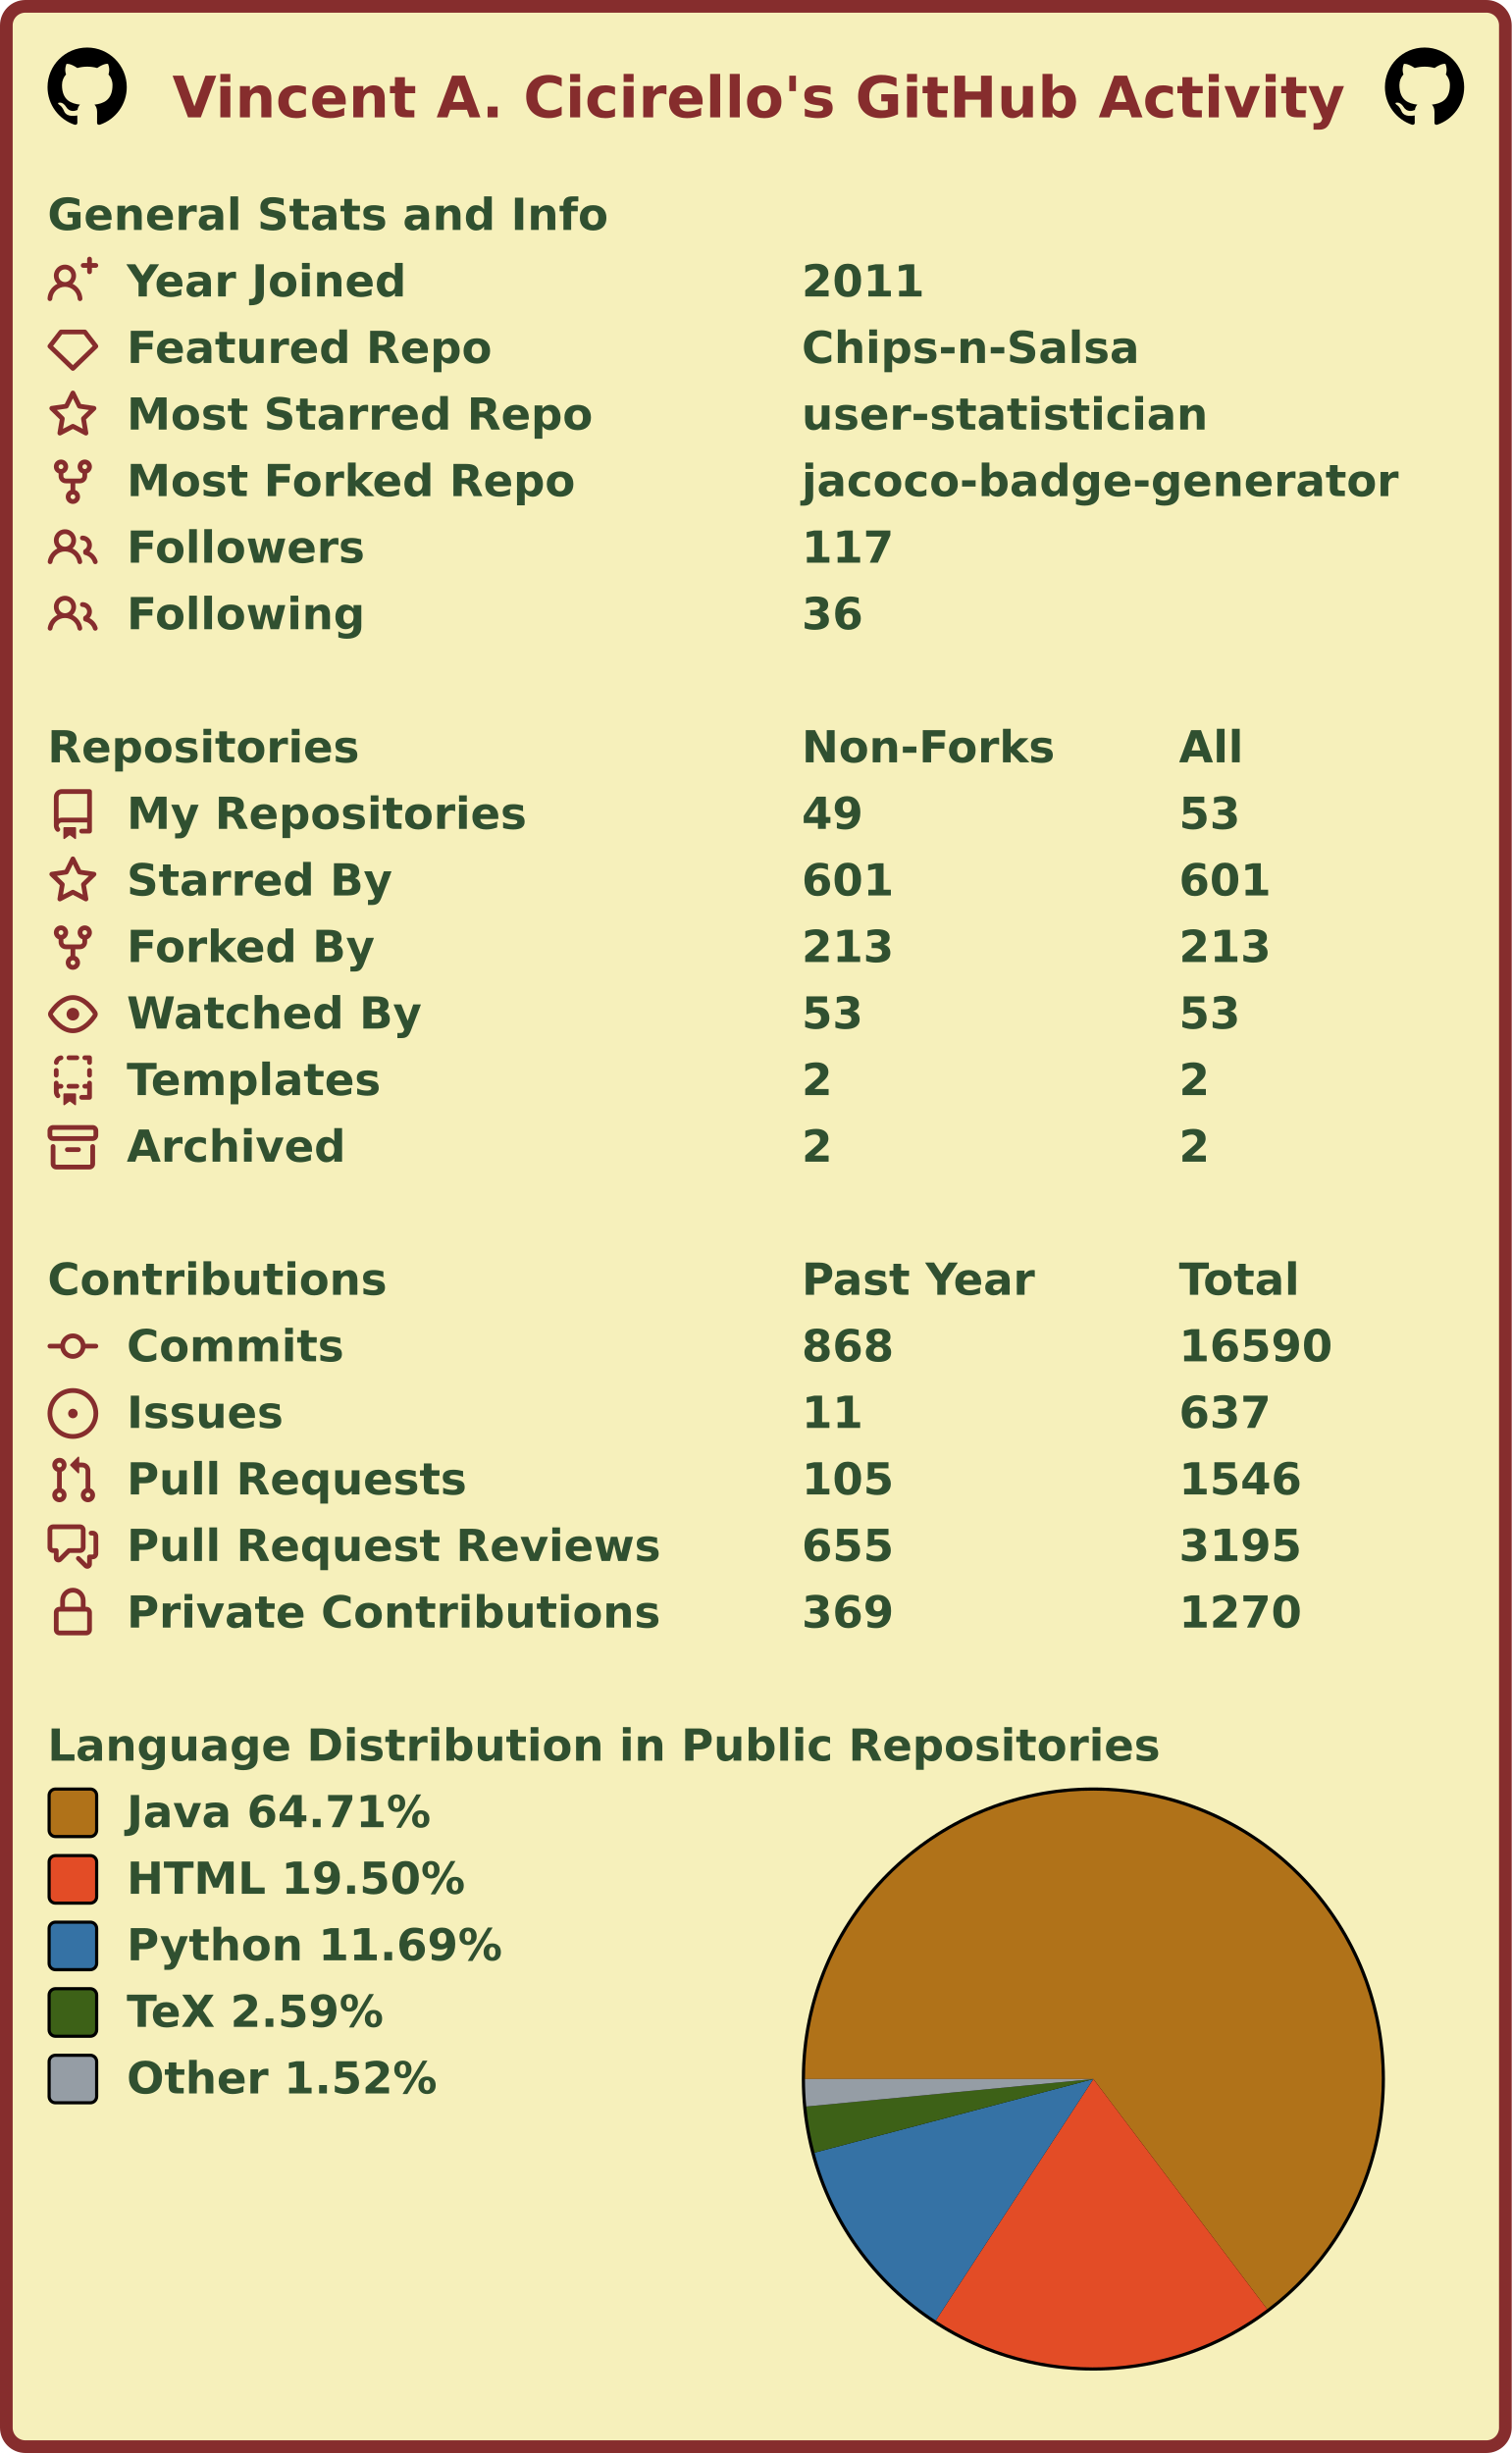
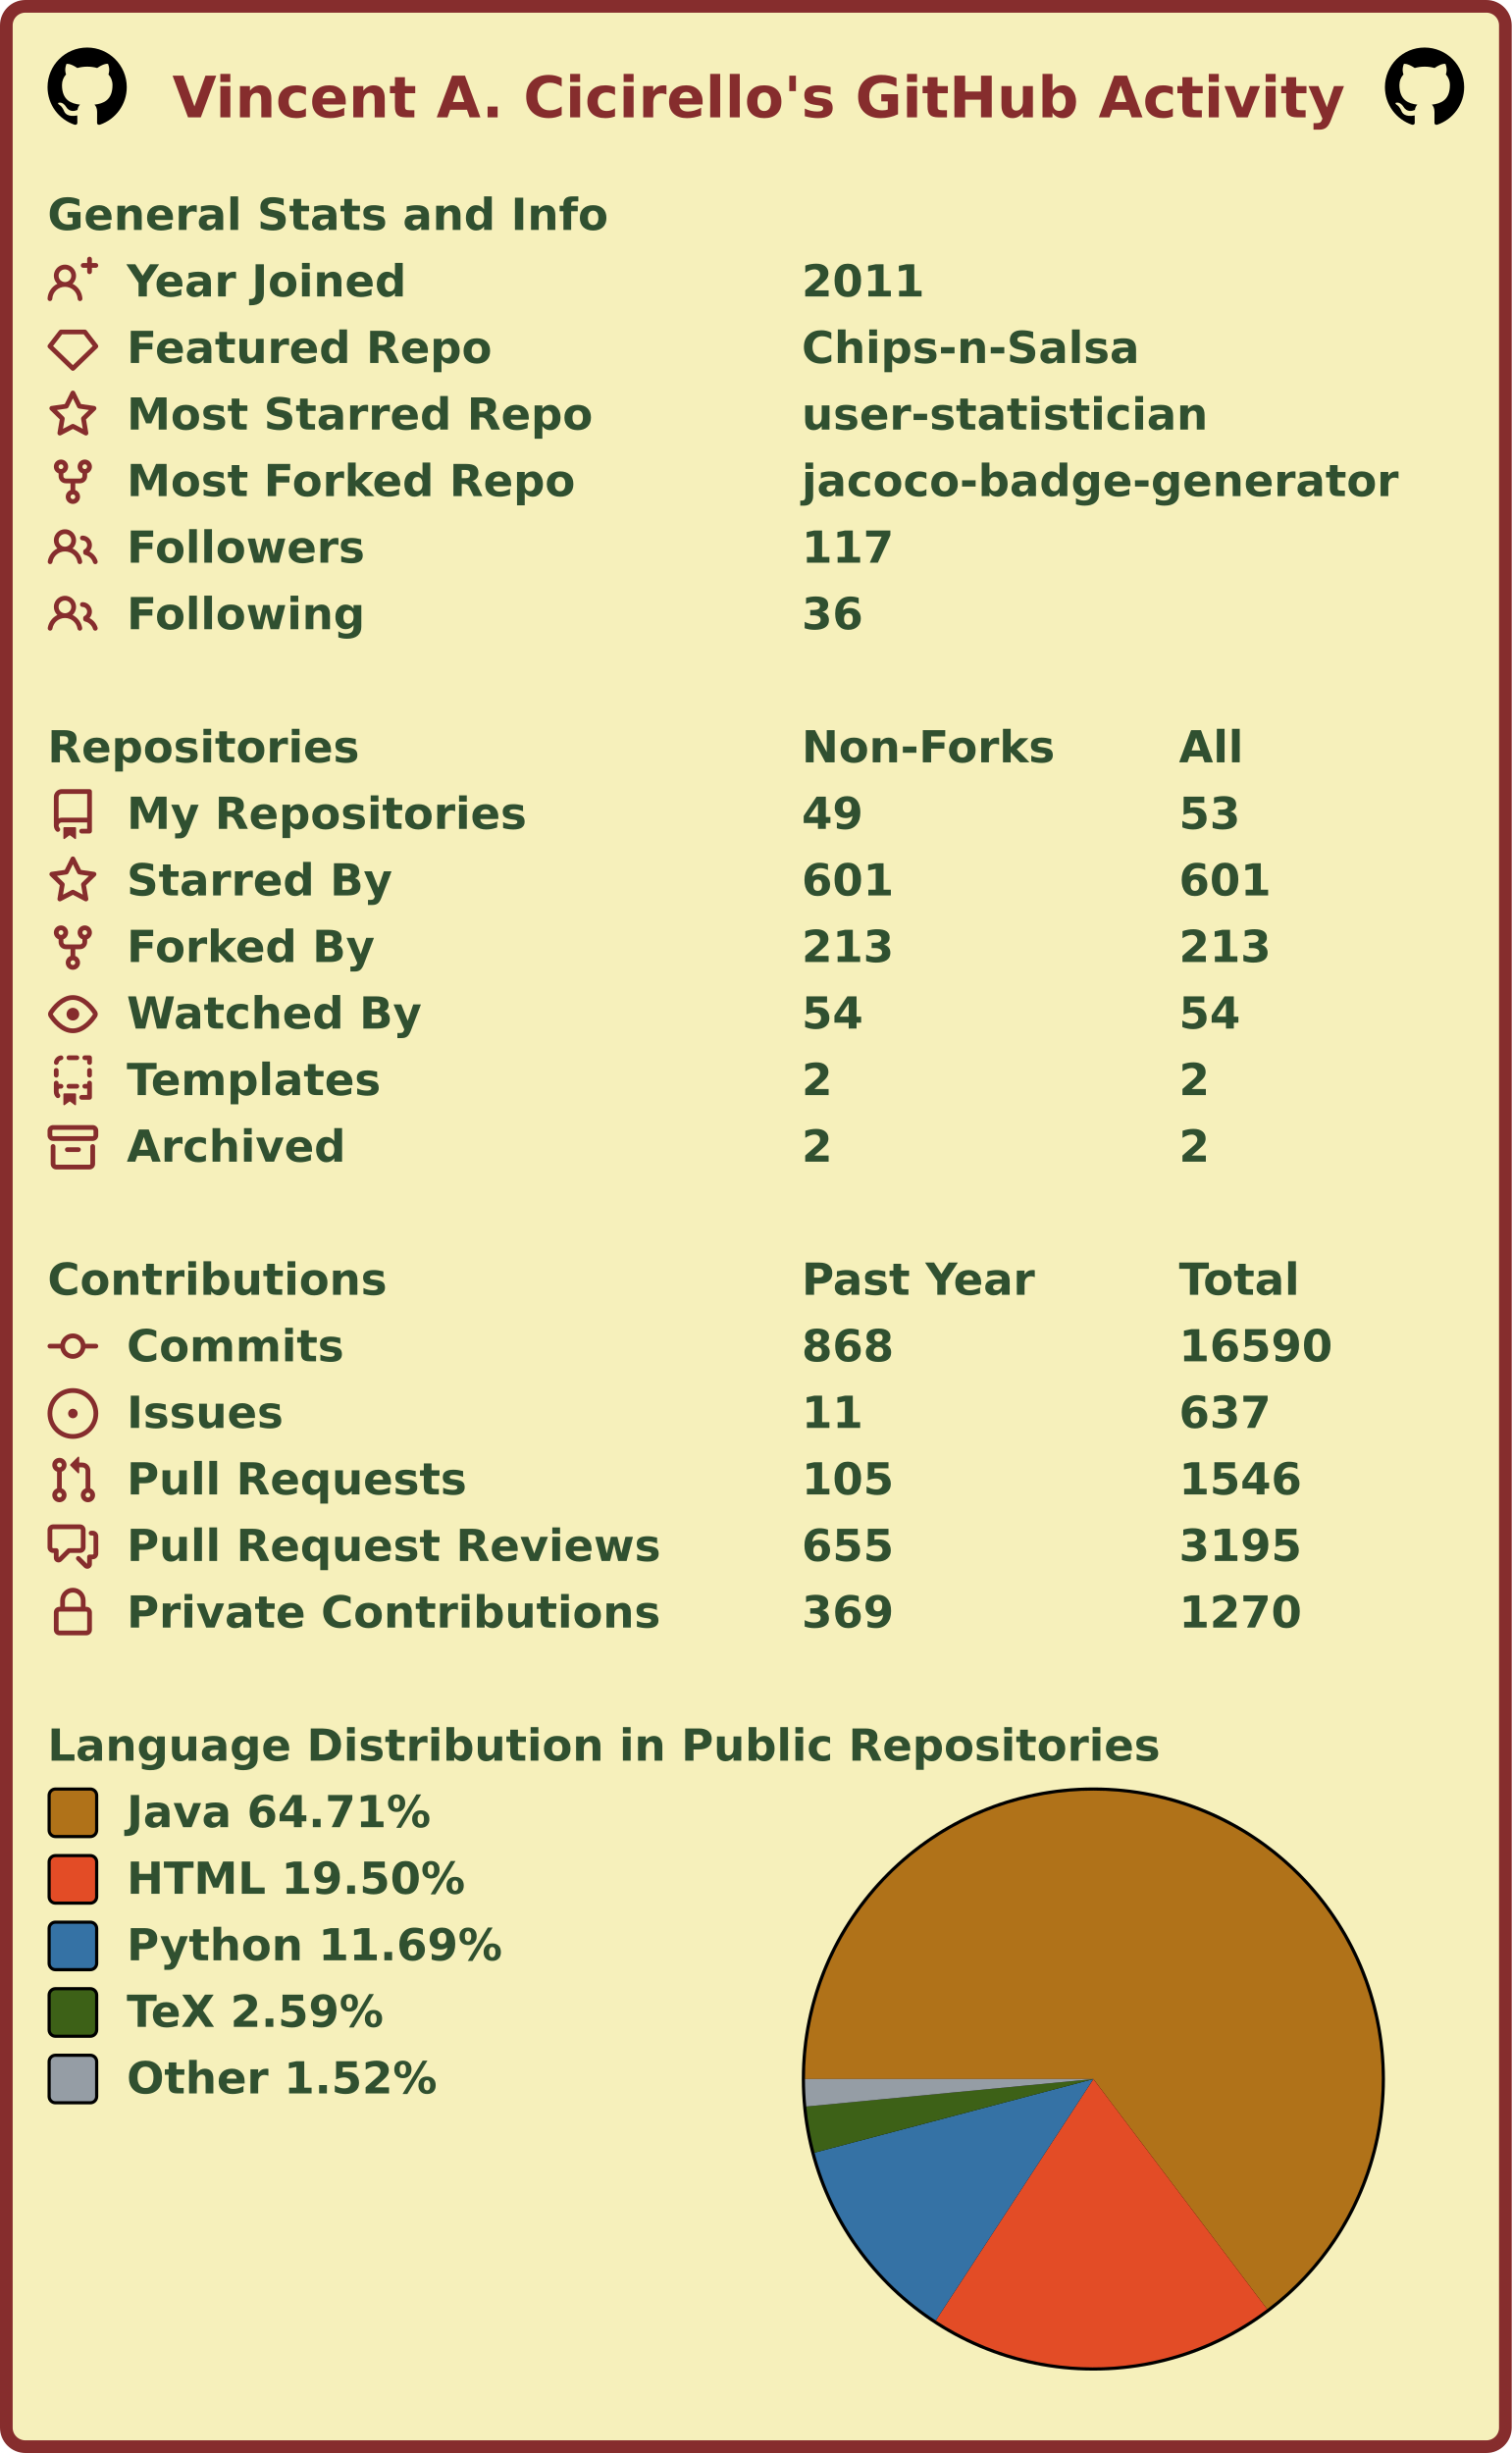
<svg xmlns="http://www.w3.org/2000/svg" width="477" height="774" viewBox="0 0 477 774" lang="en" xml:lang="en">
  <rect x="2" y="2" stroke-width="4" rx="6" width="473" height="770" stroke="#862d2d" fill="#f6f0bb" />
  <g font-weight="600" font-size="110pt" font-family="Verdana,Geneva,DejaVu Sans,sans-serif" text-rendering="geometricPrecision">
    <text x="442" y="301" lengthAdjust="spacingAndGlyphs" textLength="2985" transform="scale(0.123)" fill="#862d2d">Vincent A. Cicirello's GitHub Activity</text>
    <svg x="15" y="15" width="25" height="25" viewBox="0 0 16 16">
      <path fill="#000000" fill-rule="evenodd" d="M8 0C3.58 0 0 3.58 0 8c0 3.54 2.29 6.53 5.47 7.59.4.07.55-.17.55-.38 0-.19-.01-.82-.01-1.49-2.01.37-2.53-.49-2.69-.94-.09-.23-.48-.94-.82-1.13-.28-.15-.68-.52-.01-.53.63-.01 1.08.58 1.23.82.72 1.21 1.87.87 2.33.66.07-.52.28-.87.51-1.07-1.78-.2-3.64-.89-3.64-3.95 0-.87.31-1.59.82-2.15-.08-.2-.36-1.02.08-2.12 0 0 .67-.21 2.2.82.64-.18 1.32-.27 2-.27.68 0 1.36.09 2 .27 1.53-1.04 2.2-.82 2.2-.82.44 1.1.16 1.92.08 2.12.51.56.82 1.27.82 2.15 0 3.07-1.87 3.75-3.65 3.95.29.25.54.73.54 1.48 0 1.07-.01 1.93-.01 2.2 0 .21.15.46.55.38A8.013 8.013 0 0016 8c0-4.42-3.58-8-8-8z" />
    </svg>
    <svg x="437" y="15" width="25" height="25" viewBox="0 0 16 16">
      <path fill="#000000" fill-rule="evenodd" d="M8 0C3.58 0 0 3.58 0 8c0 3.54 2.29 6.53 5.47 7.59.4.07.55-.17.55-.38 0-.19-.01-.82-.01-1.49-2.01.37-2.53-.49-2.69-.94-.09-.23-.48-.94-.82-1.13-.28-.15-.68-.52-.01-.53.63-.01 1.08.58 1.23.82.72 1.21 1.87.87 2.33.66.07-.52.28-.87.51-1.07-1.78-.2-3.64-.89-3.64-3.95 0-.87.31-1.59.82-2.15-.08-.2-.36-1.02.08-2.12 0 0 .67-.21 2.2.82.64-.18 1.32-.27 2-.27.68 0 1.36.09 2 .27 1.53-1.04 2.2-.82 2.2-.82.44 1.1.16 1.92.08 2.12.51.56.82 1.27.82 2.15 0 3.07-1.87 3.75-3.65 3.95.29.25.54.73.54 1.48 0 1.07-.01 1.93-.01 2.2 0 .21.15.46.55.38A8.013 8.013 0 0016 8c0-4.42-3.58-8-8-8z" />
    </svg>
    <g transform="translate(0, 60)" fill="#305030">
      <g transform="translate(15, 0)">
        <g transform="scale(0.095)">
          <text x="0" y="132" textLength="1851" lengthAdjust="spacingAndGlyphs">General Stats and Info</text>
        </g>
      </g>
      <g transform="translate(15, 21)">
        <path fill="#862d2d" fill-rule="evenodd" d="M13.25 0a.75.75 0 01.75.75V2h1.25a.75.75 0 010 1.5H14v1.25a.75.75 0 01-1.5 0V3.5h-1.25a.75.75 0 010-1.5h1.25V.75a.75.75 0 01.75-.75zM5.5 4a2 2 0 100 4 2 2 0 000-4zm2.4 4.548a3.5 3.5 0 10-4.799 0 5.527 5.527 0 00-3.1 4.66.75.75 0 101.498.085A4.01 4.01 0 015.5 9.5a4.01 4.01 0 014.001 3.793.75.75 0 101.498-.086 5.527 5.527 0 00-3.1-4.659z" />
        <g transform="scale(0.095)">
          <text lengthAdjust="spacingAndGlyphs" textLength="932" x="263" y="132">Year Joined</text>
          <text lengthAdjust="spacingAndGlyphs" textLength="420" x="2505" y="132">2011</text>
        </g>
      </g>
      <g transform="translate(15, 42)">
        <path fill="#862d2d" fill-rule="evenodd" d="M3.637 2.291A.75.75 0 014.23 2h7.54a.75.75 0 01.593.291l3.48 4.5a.75.75 0 01-.072.999l-7.25 7a.75.75 0 01-1.042 0l-7.25-7a.75.75 0 01-.072-.999l3.48-4.5zM4.598 3.5L1.754 7.177 8 13.207l6.246-6.03L11.402 3.5H4.598z" />
        <g transform="scale(0.095)">
          <text lengthAdjust="spacingAndGlyphs" textLength="1215" x="263" y="132">Featured Repo</text>
          <text lengthAdjust="spacingAndGlyphs" textLength="1120" x="2505" y="132">Chips-n-Salsa</text>
        </g>
      </g>
      <g transform="translate(15, 63)">
        <path fill="#862d2d" fill-rule="evenodd" d="M8 .25a.75.75 0 01.673.418l1.882 3.815 4.21.612a.75.75 0 01.416 1.279l-3.046 2.97.719 4.192a.75.75 0 01-1.088.791L8 12.347l-3.766 1.98a.75.75 0 01-1.088-.79l.72-4.194L.818 6.374a.75.75 0 01.416-1.28l4.21-.611L7.327.668A.75.75 0 018 .25zm0 2.445L6.615 5.5a.75.75 0 01-.564.41l-3.097.45 2.24 2.184a.75.75 0 01.216.664l-.528 3.084 2.769-1.456a.75.75 0 01.698 0l2.77 1.456-.53-3.084a.75.75 0 01.216-.664l2.24-2.183-3.096-.45a.75.75 0 01-.564-.41L8 2.694v.001z" />
        <g transform="scale(0.095)">
          <text lengthAdjust="spacingAndGlyphs" textLength="1532" x="263" y="132">Most Starred Repo</text>
          <text lengthAdjust="spacingAndGlyphs" textLength="1320" x="2505" y="132">user-statistician</text>
        </g>
      </g>
      <g transform="translate(15, 84)">
        <path fill="#862d2d" fill-rule="evenodd" d="M5 3.25a.75.75 0 11-1.5 0 .75.75 0 011.5 0zm0 2.122a2.25 2.25 0 10-1.5 0v.878A2.25 2.25 0 005.75 8.5h1.5v2.128a2.251 2.251 0 101.5 0V8.5h1.5a2.25 2.25 0 002.25-2.25v-.878a2.25 2.25 0 10-1.5 0v.878a.75.75 0 01-.75.75h-4.5A.75.75 0 015 6.25v-.878zm3.75 7.378a.75.75 0 11-1.5 0 .75.75 0 011.5 0zm3-8.75a.75.75 0 100-1.5.75.75 0 000 1.5z" />
        <g transform="scale(0.095)">
          <text lengthAdjust="spacingAndGlyphs" textLength="1485" x="263" y="132">Most Forked Repo</text>
          <text lengthAdjust="spacingAndGlyphs" textLength="1986" x="2505" y="132">jacoco-badge-generator</text>
        </g>
      </g>
      <g transform="translate(15, 105)">
        <path fill="#862d2d" fill-rule="evenodd" d="M5.5 3.5a2 2 0 100 4 2 2 0 000-4zM2 5.5a3.5 3.5 0 115.898 2.549 5.507 5.507 0 013.034 4.084.75.75 0 11-1.482.235 4.001 4.001 0 00-7.9 0 .75.75 0 01-1.482-.236A5.507 5.507 0 013.102 8.05 3.49 3.49 0 012 5.5zM11 4a.75.75 0 100 1.5 1.5 1.5 0 01.666 2.844.75.75 0 00-.416.672v.352a.75.75 0 00.574.73c1.2.289 2.162 1.2 2.522 2.372a.75.75 0 101.434-.44 5.01 5.01 0 00-2.56-3.012A3 3 0 0011 4z" />
        <g transform="scale(0.095)">
          <text lengthAdjust="spacingAndGlyphs" textLength="778" x="263" y="132">Followers</text>
          <text lengthAdjust="spacingAndGlyphs" textLength="315" x="2505" y="132">117</text>
        </g>
      </g>
      <g transform="translate(15, 126)">
        <path fill="#862d2d" fill-rule="evenodd" d="M5.5 3.5a2 2 0 100 4 2 2 0 000-4zM2 5.5a3.5 3.5 0 115.898 2.549 5.507 5.507 0 013.034 4.084.75.75 0 11-1.482.235 4.001 4.001 0 00-7.9 0 .75.75 0 01-1.482-.236A5.507 5.507 0 013.102 8.05 3.49 3.49 0 012 5.5zM11 4a.75.75 0 100 1.5 1.5 1.5 0 01.666 2.844.75.75 0 00-.416.672v.352a.75.75 0 00.574.73c1.2.289 2.162 1.2 2.522 2.372a.75.75 0 101.434-.44 5.01 5.01 0 00-2.56-3.012A3 3 0 0011 4z" />
        <g transform="scale(0.095)">
          <text lengthAdjust="spacingAndGlyphs" textLength="780" x="263" y="132">Following</text>
          <text lengthAdjust="spacingAndGlyphs" textLength="210" x="2505" y="132">36</text>
        </g>
      </g>
    </g>
    <g transform="translate(0, 228)" fill="#305030">
      <g transform="translate(15, 0)">
        <g transform="scale(0.095)">
          <text x="0" y="132" textLength="1020" lengthAdjust="spacingAndGlyphs">Repositories</text>
          <text x="2505" y="132" textLength="832" lengthAdjust="spacingAndGlyphs">Non-Forks</text>
          <text x="3758" y="132" textLength="206" lengthAdjust="spacingAndGlyphs">All</text>
        </g>
      </g>
      <g transform="translate(15, 21)">
        <path fill="#862d2d" fill-rule="evenodd" d="M2 2.5A2.5 2.5 0 014.5 0h8.75a.75.75 0 01.75.75v12.5a.75.75 0 01-.75.75h-2.5a.75.75 0 110-1.5h1.75v-2h-8a1 1 0 00-.714 1.7.75.75 0 01-1.072 1.05A2.495 2.495 0 012 11.5v-9zm10.5-1V9h-8c-.356 0-.694.074-1 .208V2.5a1 1 0 011-1h8zM5 12.25v3.25a.25.25 0 00.4.2l1.45-1.087a.25.25 0 01.3 0L8.6 15.7a.25.25 0 00.4-.2v-3.25a.25.25 0 00-.25-.25h-3.5a.25.25 0 00-.25.25z" />
        <g transform="scale(0.095)">
          <text lengthAdjust="spacingAndGlyphs" textLength="1312" x="263" y="132">My Repositories</text>
          <text lengthAdjust="spacingAndGlyphs" textLength="210" x="2505" y="132">49</text>
          <text lengthAdjust="spacingAndGlyphs" textLength="210" x="3758" y="132">53</text>
        </g>
      </g>
      <g transform="translate(15, 42)">
        <path fill="#862d2d" fill-rule="evenodd" d="M8 .25a.75.75 0 01.673.418l1.882 3.815 4.21.612a.75.75 0 01.416 1.279l-3.046 2.97.719 4.192a.75.75 0 01-1.088.791L8 12.347l-3.766 1.98a.75.75 0 01-1.088-.79l.72-4.194L.818 6.374a.75.75 0 01.416-1.28l4.21-.611L7.327.668A.75.75 0 018 .25zm0 2.445L6.615 5.5a.75.75 0 01-.564.41l-3.097.45 2.24 2.184a.75.75 0 01.216.664l-.528 3.084 2.769-1.456a.75.75 0 01.698 0l2.77 1.456-.53-3.084a.75.75 0 01.216-.664l2.24-2.183-3.096-.45a.75.75 0 01-.564-.41L8 2.694v.001z" />
        <g transform="scale(0.095)">
          <text lengthAdjust="spacingAndGlyphs" textLength="874" x="263" y="132">Starred By</text>
          <text lengthAdjust="spacingAndGlyphs" textLength="315" x="2505" y="132">601</text>
          <text lengthAdjust="spacingAndGlyphs" textLength="315" x="3758" y="132">601</text>
        </g>
      </g>
      <g transform="translate(15, 63)">
        <path fill="#862d2d" fill-rule="evenodd" d="M5 3.25a.75.75 0 11-1.5 0 .75.75 0 011.5 0zm0 2.122a2.25 2.25 0 10-1.5 0v.878A2.25 2.25 0 005.75 8.5h1.5v2.128a2.251 2.251 0 101.5 0V8.5h1.5a2.25 2.25 0 002.25-2.25v-.878a2.25 2.25 0 10-1.5 0v.878a.75.75 0 01-.75.75h-4.5A.75.75 0 015 6.25v-.878zm3.75 7.378a.75.75 0 11-1.5 0 .75.75 0 011.5 0zm3-8.75a.75.75 0 100-1.5.75.75 0 000 1.5z" />
        <g transform="scale(0.095)">
          <text lengthAdjust="spacingAndGlyphs" textLength="828" x="263" y="132">Forked By</text>
          <text lengthAdjust="spacingAndGlyphs" textLength="315" x="2505" y="132">213</text>
          <text lengthAdjust="spacingAndGlyphs" textLength="315" x="3758" y="132">213</text>
        </g>
      </g>
      <g transform="translate(15, 84)">
        <path fill="#862d2d" fill-rule="evenodd" d="M1.679 7.932c.412-.621 1.242-1.75 2.366-2.717C5.175 4.242 6.527 3.5 8 3.5c1.473 0 2.824.742 3.955 1.715 1.124.967 1.954 2.096 2.366 2.717a.119.119 0 010 .136c-.412.621-1.242 1.75-2.366 2.717C10.825 11.758 9.473 12.5 8 12.5c-1.473 0-2.824-.742-3.955-1.715C2.92 9.818 2.09 8.69 1.679 8.068a.119.119 0 010-.136zM8 2c-1.981 0-3.67.992-4.933 2.078C1.797 5.169.88 6.423.43 7.1a1.619 1.619 0 000 1.798c.45.678 1.367 1.932 2.637 3.024C4.329 13.008 6.019 14 8 14c1.981 0 3.67-.992 4.933-2.078 1.27-1.091 2.187-2.345 2.637-3.023a1.619 1.619 0 000-1.798c-.45-.678-1.367-1.932-2.637-3.023C11.671 2.992 9.981 2 8 2zm0 8a2 2 0 100-4 2 2 0 000 4z" />
        <g transform="scale(0.095)">
          <text lengthAdjust="spacingAndGlyphs" textLength="993" x="263" y="132">Watched By</text>
-           <text lengthAdjust="spacingAndGlyphs" textLength="210" x="2505" y="132">53</text>
-           <text lengthAdjust="spacingAndGlyphs" textLength="210" x="3758" y="132">53</text>
+           <text lengthAdjust="spacingAndGlyphs" textLength="210" x="2505" y="132">54</text>
+           <text lengthAdjust="spacingAndGlyphs" textLength="210" x="3758" y="132">54</text>
        </g>
      </g>
      <g transform="translate(15, 105)">
        <path fill="#862d2d" fill-rule="evenodd" d="M6 .75A.75.75 0 016.75 0h2.5a.75.75 0 010 1.5h-2.5A.75.75 0 016 .75zm5 0a.75.75 0 01.75-.75h1.5a.75.75 0 01.75.75v1.5a.75.75 0 01-1.5 0V1.5h-.75A.75.75 0 0111 .75zM4.992.662a.75.75 0 01-.636.848c-.436.063-.783.41-.846.846a.75.75 0 01-1.485-.212A2.501 2.501 0 014.144.025a.75.75 0 01.848.637zM2.75 4a.75.75 0 01.75.75v1.5a.75.75 0 01-1.5 0v-1.5A.75.75 0 012.75 4zm10.5 0a.75.75 0 01.75.75v1.5a.75.75 0 01-1.5 0v-1.5a.75.75 0 01.75-.75zM2.75 8a.75.75 0 01.75.75v.268A1.72 1.72 0 013.75 9h.5a.75.75 0 010 1.5h-.5a.25.25 0 00-.25.25v.75c0 .28.114.532.3.714a.75.75 0 01-1.05 1.072A2.495 2.495 0 012 11.5V8.75A.75.75 0 012.75 8zm10.5 0a.75.75 0 01.75.75v4.5a.75.75 0 01-.75.75h-2.5a.75.75 0 010-1.5h1.75v-2h-.75a.75.75 0 010-1.5h.75v-.25a.75.75 0 01.75-.75zM6 9.75A.75.75 0 016.75 9h2.5a.75.75 0 010 1.5h-2.5A.75.75 0 016 9.75zm-1 2.5v3.25a.25.25 0 00.4.2l1.45-1.087a.25.25 0 01.3 0L8.6 15.7a.25.25 0 00.4-.2v-3.25a.25.25 0 00-.25-.25h-3.5a.25.25 0 00-.25.25z" />
        <g transform="scale(0.095)">
          <text lengthAdjust="spacingAndGlyphs" textLength="868" x="263" y="132">Templates</text>
          <text lengthAdjust="spacingAndGlyphs" textLength="105" x="2505" y="132">2</text>
          <text lengthAdjust="spacingAndGlyphs" textLength="105" x="3758" y="132">2</text>
        </g>
      </g>
      <g transform="translate(15, 126)">
        <path fill="#862d2d" fill-rule="evenodd" d="M1.75 2.5a.25.25 0 00-.25.25v1.5c0 .138.112.25.25.25h12.5a.25.25 0 00.25-.25v-1.5a.25.25 0 00-.25-.25H1.75zM0 2.75C0 1.784.784 1 1.75 1h12.5c.966 0 1.75.784 1.75 1.75v1.5A1.75 1.75 0 0114.25 6H1.75A1.75 1.75 0 010 4.25v-1.5zM1.75 7a.75.75 0 01.75.75v5.5c0 .138.112.25.25.25h10.5a.25.25 0 00.25-.25v-5.5a.75.75 0 111.5 0v5.5A1.75 1.75 0 0113.25 15H2.75A1.75 1.75 0 011 13.25v-5.5A.75.75 0 011.75 7zm4.5 1a.75.75 0 000 1.5h3.5a.75.75 0 100-1.5h-3.5z" />
        <g transform="scale(0.095)">
          <text lengthAdjust="spacingAndGlyphs" textLength="726" x="263" y="132">Archived</text>
          <text lengthAdjust="spacingAndGlyphs" textLength="105" x="2505" y="132">2</text>
          <text lengthAdjust="spacingAndGlyphs" textLength="105" x="3758" y="132">2</text>
        </g>
      </g>
    </g>
    <g transform="translate(0, 396)" fill="#305030">
      <g transform="translate(15, 0)">
        <g transform="scale(0.095)">
          <text x="0" y="132" textLength="1112" lengthAdjust="spacingAndGlyphs">Contributions</text>
          <text x="2505" y="132" textLength="774" lengthAdjust="spacingAndGlyphs">Past Year</text>
          <text x="3758" y="132" textLength="414" lengthAdjust="spacingAndGlyphs">Total</text>
        </g>
      </g>
      <g transform="translate(15, 21)">
        <path fill="#862d2d" fill-rule="evenodd" d="M10.5 7.75a2.5 2.5 0 11-5 0 2.5 2.5 0 015 0zm1.43.75a4.002 4.002 0 01-7.86 0H.75a.75.75 0 110-1.5h3.32a4.001 4.001 0 017.86 0h3.32a.75.75 0 110 1.5h-3.32z" />
        <g transform="scale(0.095)">
          <text lengthAdjust="spacingAndGlyphs" textLength="734" x="263" y="132">Commits</text>
          <text lengthAdjust="spacingAndGlyphs" textLength="315" x="2505" y="132">868</text>
          <text lengthAdjust="spacingAndGlyphs" textLength="525" x="3758" y="132">16590</text>
        </g>
      </g>
      <g transform="translate(15, 42)">
        <path fill="#862d2d" d="M8 9.5a1.5 1.5 0 100-3 1.5 1.5 0 000 3z" />
        <path fill="#862d2d" fill-rule="evenodd" d="M8 0a8 8 0 100 16A8 8 0 008 0zM1.5 8a6.5 6.5 0 1113 0 6.5 6.5 0 01-13 0z" />
        <g transform="scale(0.095)">
          <text lengthAdjust="spacingAndGlyphs" textLength="512" x="263" y="132">Issues</text>
          <text lengthAdjust="spacingAndGlyphs" textLength="210" x="2505" y="132">11</text>
          <text lengthAdjust="spacingAndGlyphs" textLength="315" x="3758" y="132">637</text>
        </g>
      </g>
      <g transform="translate(15, 63)">
        <path fill="#862d2d" fill-rule="evenodd" d="M7.177 3.073L9.573.677A.25.25 0 0110 .854v4.792a.25.25 0 01-.427.177L7.177 3.427a.25.25 0 010-.354zM3.75 2.5a.75.75 0 100 1.5.75.75 0 000-1.5zm-2.25.75a2.25 2.25 0 113 2.122v5.256a2.251 2.251 0 11-1.5 0V5.372A2.25 2.25 0 011.5 3.25zM11 2.5h-1V4h1a1 1 0 011 1v5.628a2.251 2.251 0 101.5 0V5A2.5 2.5 0 0011 2.5zm1 10.25a.75.75 0 111.5 0 .75.75 0 01-1.5 0zM3.75 12a.75.75 0 100 1.5.75.75 0 000-1.5z" />
        <g transform="scale(0.095)">
          <text lengthAdjust="spacingAndGlyphs" textLength="1113" x="263" y="132">Pull Requests</text>
          <text lengthAdjust="spacingAndGlyphs" textLength="315" x="2505" y="132">105</text>
          <text lengthAdjust="spacingAndGlyphs" textLength="420" x="3758" y="132">1546</text>
        </g>
      </g>
      <g transform="translate(15, 84)">
        <path fill="#862d2d" fill-rule="evenodd" d="M1.5 2.75a.25.25 0 01.25-.25h8.5a.25.25 0 01.25.25v5.5a.25.25 0 01-.25.25h-3.5a.75.75 0 00-.53.22L3.5 11.44V9.25a.75.75 0 00-.75-.75h-1a.25.25 0 01-.25-.25v-5.5zM1.75 1A1.75 1.75 0 000 2.75v5.5C0 9.216.784 10 1.75 10H2v1.543a1.457 1.457 0 002.487 1.03L7.061 10h3.189A1.75 1.75 0 0012 8.25v-5.5A1.75 1.75 0 0010.25 1h-8.5zM14.5 4.75a.25.25 0 00-.25-.25h-.5a.75.75 0 110-1.5h.5c.966 0 1.75.784 1.75 1.75v5.5A1.75 1.75 0 0114.25 12H14v1.543a1.457 1.457 0 01-2.487 1.03L9.22 12.28a.75.75 0 111.06-1.06l2.22 2.22v-2.19a.75.75 0 01.75-.75h1a.25.25 0 00.25-.25v-5.5z" />
        <g transform="scale(0.095)">
          <text lengthAdjust="spacingAndGlyphs" textLength="1762" x="263" y="132">Pull Request Reviews</text>
          <text lengthAdjust="spacingAndGlyphs" textLength="315" x="2505" y="132">655</text>
          <text lengthAdjust="spacingAndGlyphs" textLength="420" x="3758" y="132">3195</text>
        </g>
      </g>
      <g transform="translate(15, 105)">
        <path fill="#862d2d" fill-rule="evenodd" d="M4 4v2h-.25A1.75 1.75 0 002 7.75v5.5c0 .966.784 1.75 1.75 1.75h8.5A1.75 1.75 0 0014 13.25v-5.5A1.75 1.75 0 0012.25 6H12V4a4 4 0 10-8 0zm6.5 2V4a2.5 2.5 0 00-5 0v2h5zM12 7.5h.25a.25.25 0 01.25.25v5.5a.25.25 0 01-.25.25h-8.5a.25.25 0 01-.25-.25v-5.5a.25.25 0 01.25-.25H12z" />
        <g transform="scale(0.095)">
          <text lengthAdjust="spacingAndGlyphs" textLength="1742" x="263" y="132">Private Contributions</text>
          <text lengthAdjust="spacingAndGlyphs" textLength="315" x="2505" y="132">369</text>
          <text lengthAdjust="spacingAndGlyphs" textLength="420" x="3758" y="132">1270</text>
        </g>
      </g>
    </g>
    <g transform="translate(0, 543)" fill="#305030">
      <g transform="translate(15, 0)">
        <g transform="scale(0.095)">
          <text x="0" y="132" textLength="3652" lengthAdjust="spacingAndGlyphs">Language Distribution in Public Repositories</text>
        </g>
      </g>
      <g transform="translate(253, 21)">
        <circle cx="92" cy="92" r="92" fill="#000000" />
      </g>
      <g transform="translate(254, 22)">
        <g>
          <path fill-rule="evenodd" fill="#b07219" d="M 0.0,91 A 91 91 0 1 1 145.839 163.62 L 91,91 Z" />
          <path fill-rule="evenodd" fill="#e34c26" d="M 145.839,163.62 A 91 91 0 0 1 41.26 167.203 L 91,91 Z" />
          <path fill-rule="evenodd" fill="#3572A5" d="M 41.26,167.203 A 91 91 0 0 1 3.016 114.233 L 91,91 Z" />
          <path fill-rule="evenodd" fill="#3D6117" d="M 3.016,114.233 A 91 91 0 0 1 0.414 99.67 L 91,91 Z" />
          <path fill-rule="evenodd" fill="#959da5" d="M 0.414,99.67 A 91 91 0 0 1 0.0 91 L 91,91 Z" />
          <animateTransform attributeName="transform" attributeType="XML" type="rotate" from="0 91 91" to="360 91 91" dur="10s" repeatCount="indefinite" />
        </g>
      </g>
      <g transform="translate(15, 21)">
        <rect x="0.5" y="0.5" rx="2" width="15" height="15" fill="#b07219" stroke-width="1" stroke="#000000" />
        <text transform="scale(0.095)" x="263" y="132" textLength="1038" lengthAdjust="spacingAndGlyphs">Java 64.71%</text>
      </g>
      <g transform="translate(15, 42)">
        <rect x="0.5" y="0.5" rx="2" width="15" height="15" fill="#e34c26" stroke-width="1" stroke="#000000" />
        <text transform="scale(0.095)" x="263" y="132" textLength="1142" lengthAdjust="spacingAndGlyphs">HTML 19.50%</text>
      </g>
      <g transform="translate(15, 63)">
        <rect x="0.5" y="0.5" rx="2" width="15" height="15" fill="#3572A5" stroke-width="1" stroke="#000000" />
        <text transform="scale(0.095)" x="263" y="132" textLength="1254" lengthAdjust="spacingAndGlyphs">Python 11.69%</text>
      </g>
      <g transform="translate(15, 84)">
        <rect x="0.5" y="0.5" rx="2" width="15" height="15" fill="#3D6117" stroke-width="1" stroke="#000000" />
        <text transform="scale(0.095)" x="263" y="132" textLength="894" lengthAdjust="spacingAndGlyphs">TeX 2.59%</text>
      </g>
      <g transform="translate(15, 105)">
        <rect x="0.5" y="0.5" rx="2" width="15" height="15" fill="#959da5" stroke-width="1" stroke="#000000" />
        <text transform="scale(0.095)" x="263" y="132" textLength="1047" lengthAdjust="spacingAndGlyphs">Other 1.52%</text>
      </g>
    </g>
  </g>
</svg>
